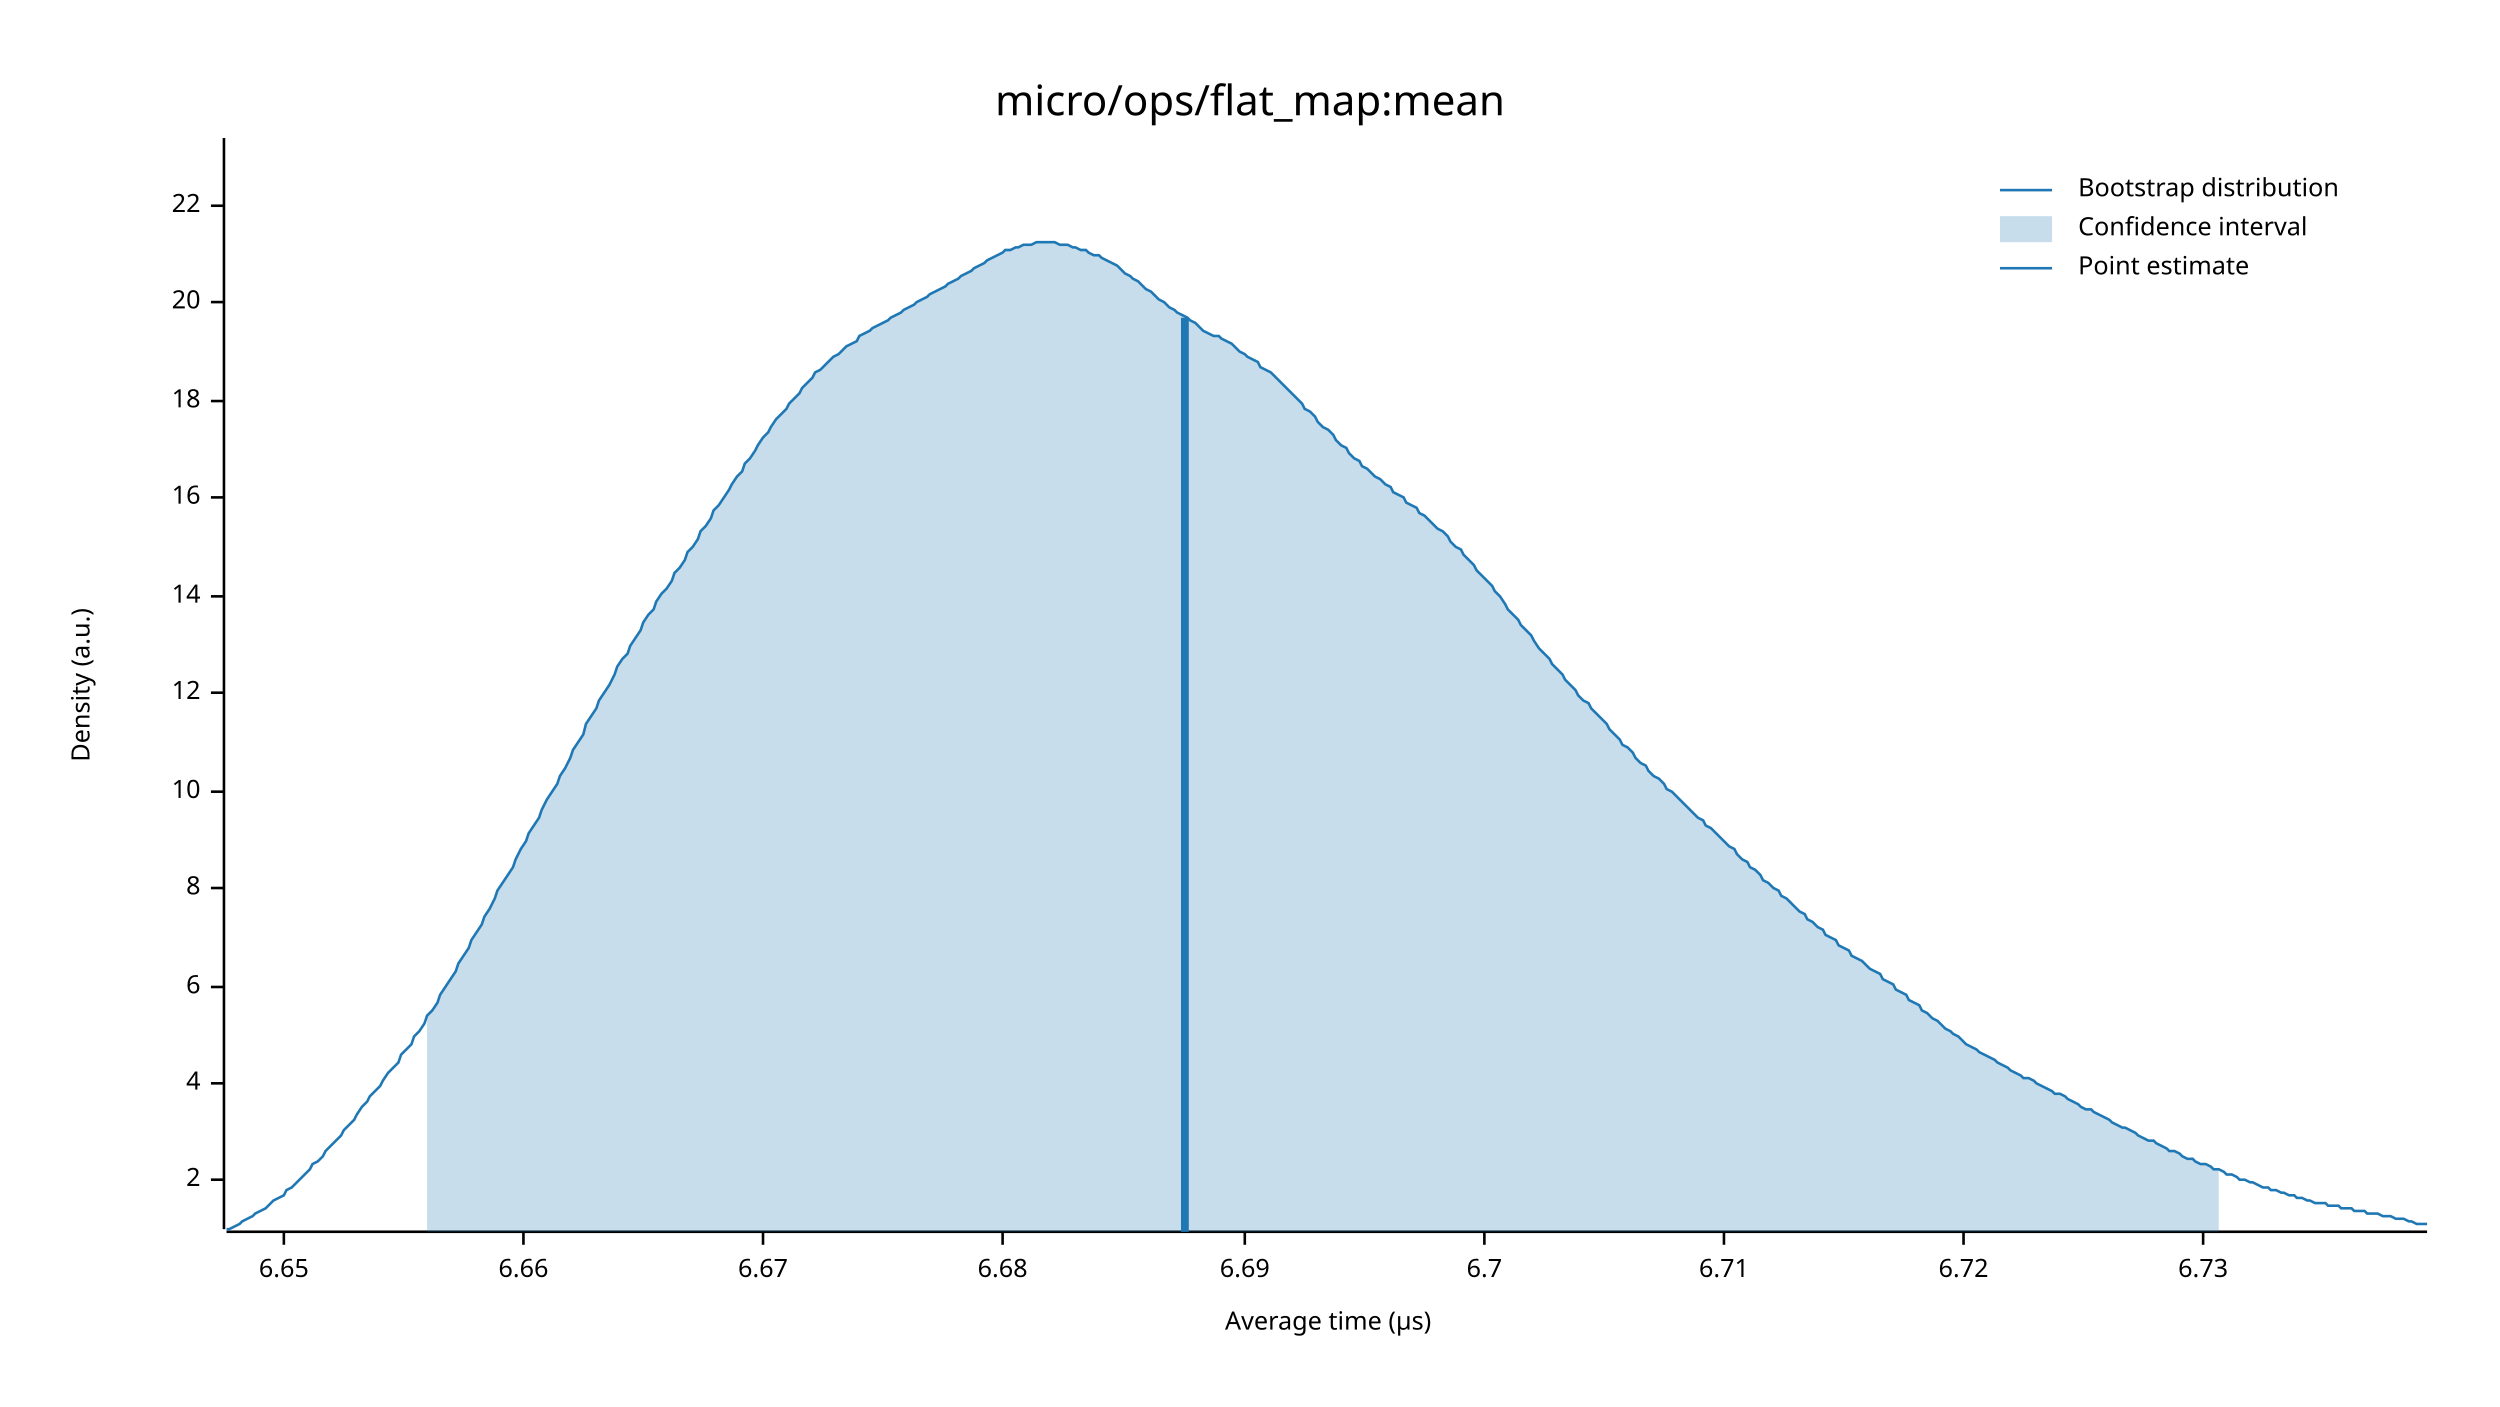
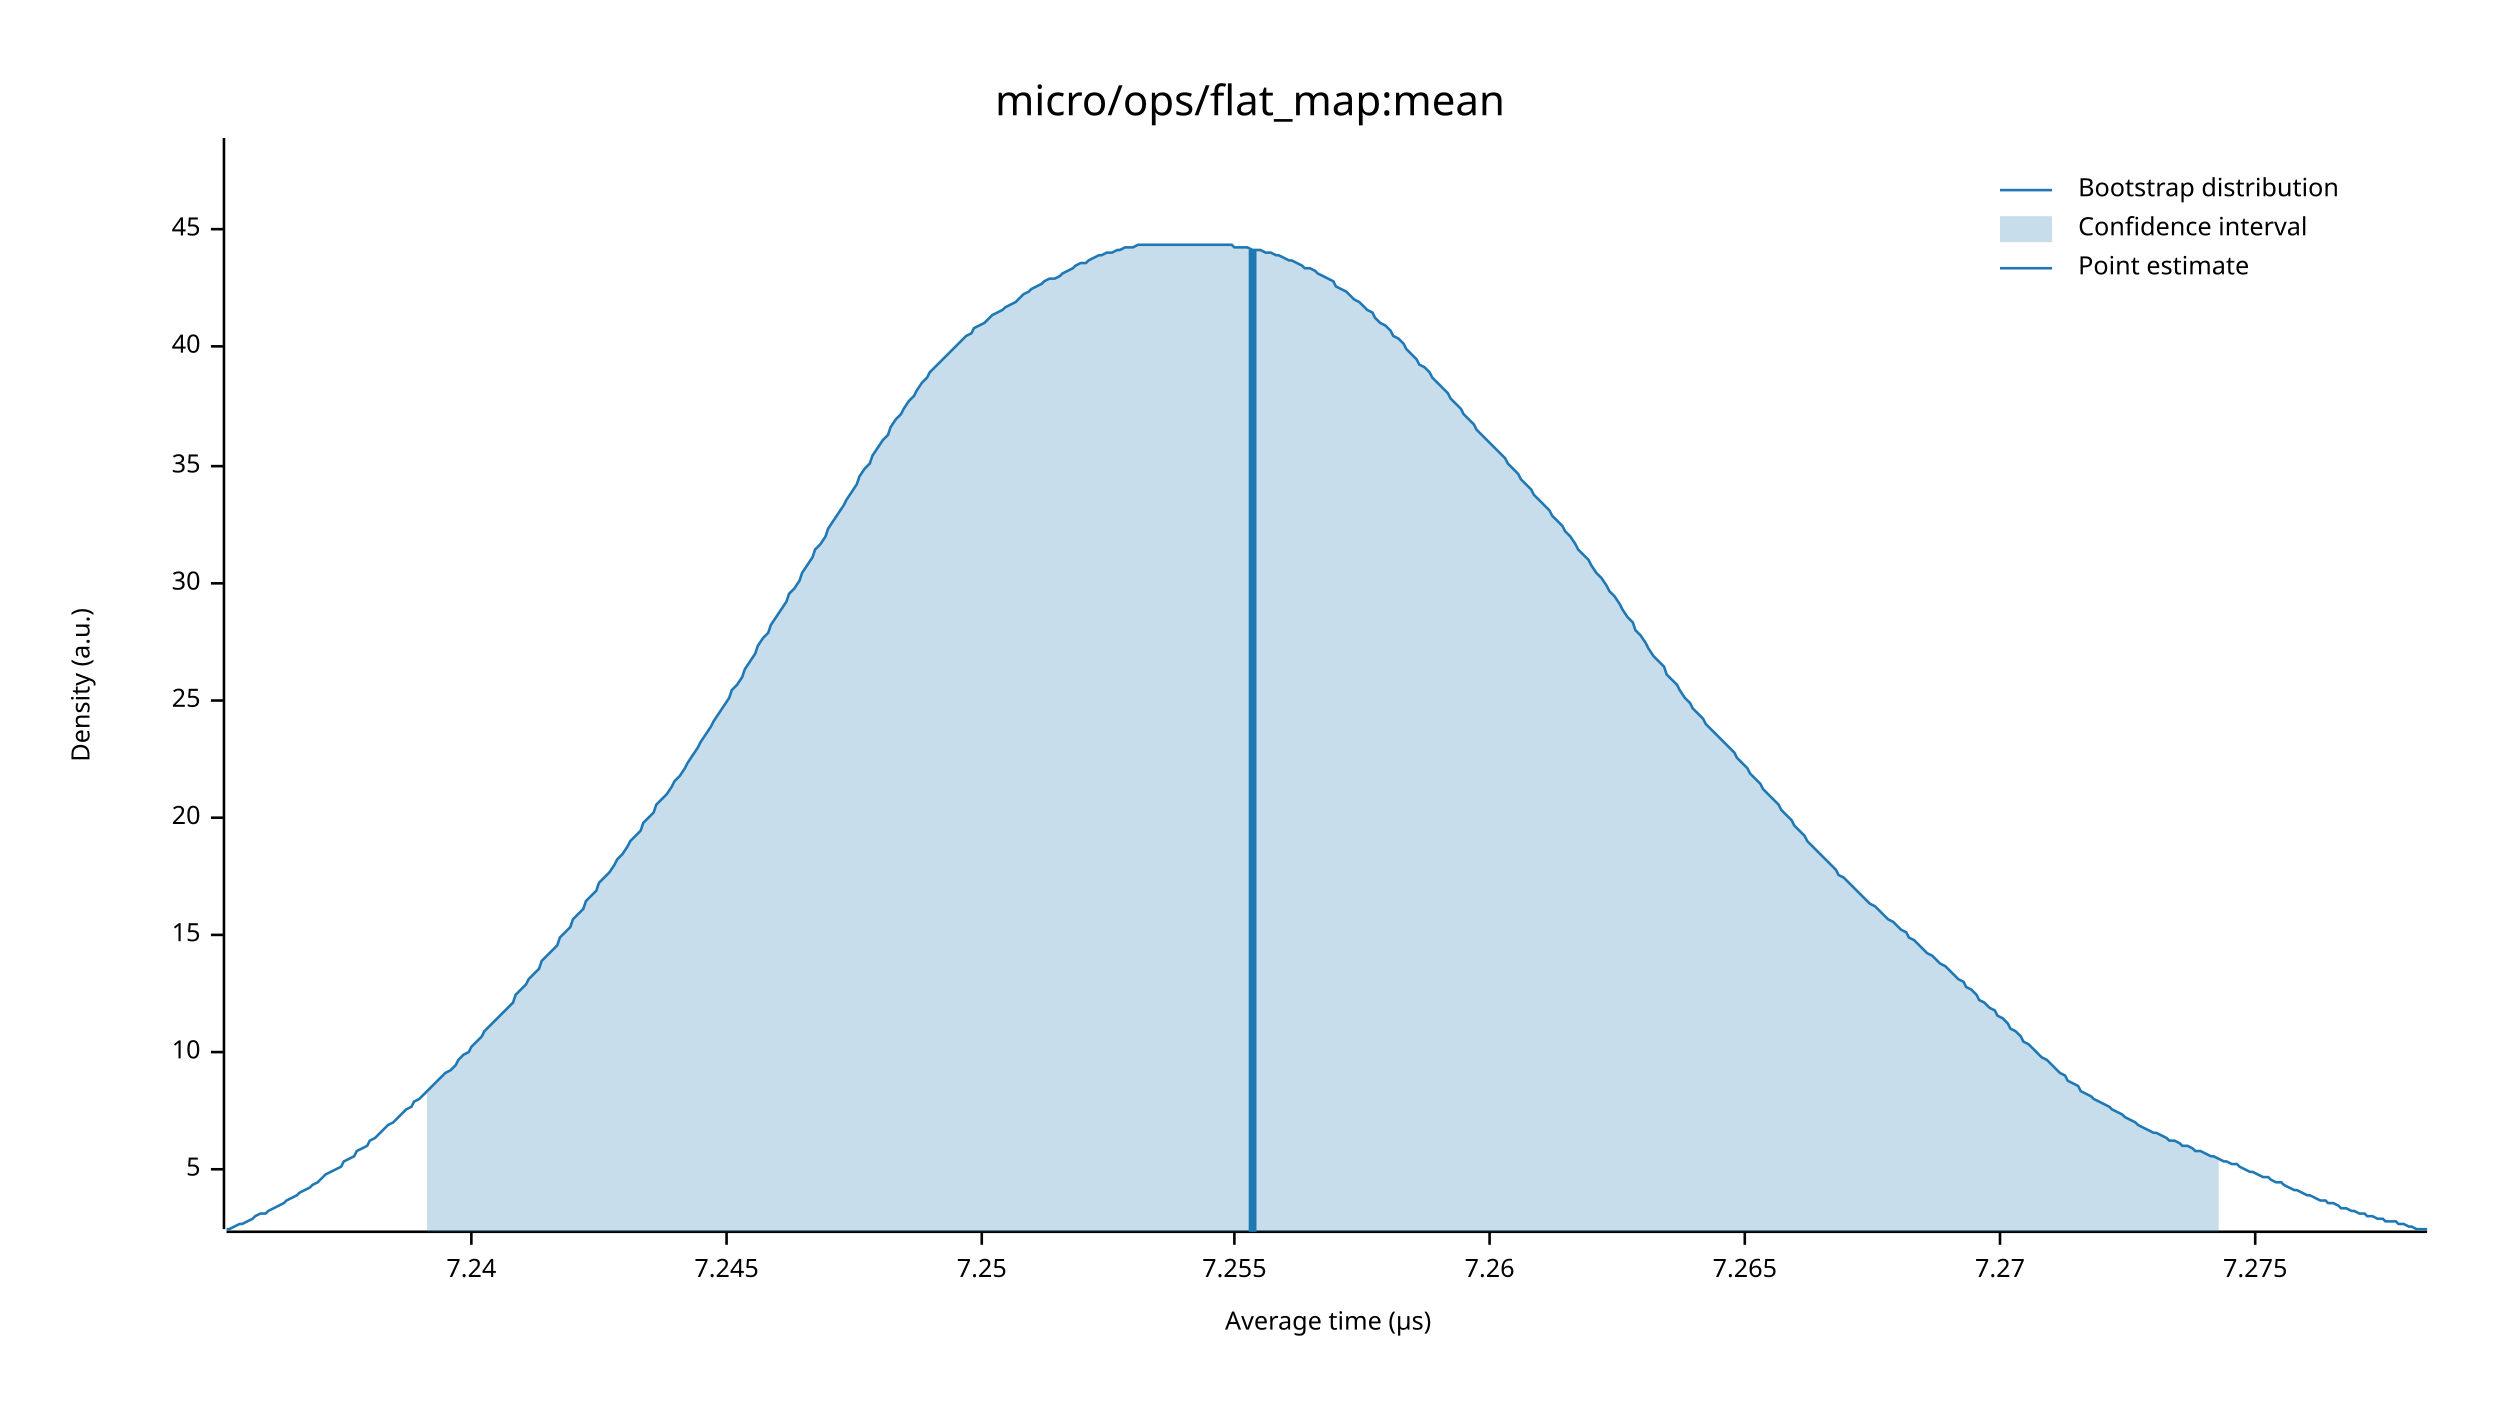
<svg xmlns="http://www.w3.org/2000/svg" width="960" height="540" viewBox="0 0 960 540">
  <text x="480" y="32" dy="0.76em" text-anchor="middle" font-family="sans-serif" font-size="16.129" opacity="1" fill="#000000">
micro/ops/flat_map:mean
</text>
  <text x="27" y="263" dy="0.76em" text-anchor="middle" font-family="sans-serif" font-size="9.677" opacity="1" fill="#000000" transform="rotate(270, 27, 263)">
Density (a.u.)
</text>
  <text x="510" y="513" dy="-0.5ex" text-anchor="middle" font-family="sans-serif" font-size="9.677" opacity="1" fill="#000000">
Average time (µs)
</text>
  <polyline fill="none" opacity="1" stroke="#000000" stroke-width="1" points="86,53 86,472 " />
-   <text x="77" y="453" dy="0.5ex" text-anchor="end" font-family="sans-serif" font-size="9.677" opacity="1" fill="#000000">
- 2
+   <text x="77" y="449" dy="0.5ex" text-anchor="end" font-family="sans-serif" font-size="9.677" opacity="1" fill="#000000">
+ 5
</text>
-   <polyline fill="none" opacity="1" stroke="#000000" stroke-width="1" points="81,453 86,453 " />
-   <text x="77" y="416" dy="0.5ex" text-anchor="end" font-family="sans-serif" font-size="9.677" opacity="1" fill="#000000">
- 4
- </text>
-   <polyline fill="none" opacity="1" stroke="#000000" stroke-width="1" points="81,416 86,416 " />
-   <text x="77" y="379" dy="0.5ex" text-anchor="end" font-family="sans-serif" font-size="9.677" opacity="1" fill="#000000">
- 6
- </text>
-   <polyline fill="none" opacity="1" stroke="#000000" stroke-width="1" points="81,379 86,379 " />
-   <text x="77" y="341" dy="0.5ex" text-anchor="end" font-family="sans-serif" font-size="9.677" opacity="1" fill="#000000">
- 8
- </text>
-   <polyline fill="none" opacity="1" stroke="#000000" stroke-width="1" points="81,341 86,341 " />
-   <text x="77" y="304" dy="0.5ex" text-anchor="end" font-family="sans-serif" font-size="9.677" opacity="1" fill="#000000">
+   <polyline fill="none" opacity="1" stroke="#000000" stroke-width="1" points="81,449 86,449 " />
+   <text x="77" y="404" dy="0.5ex" text-anchor="end" font-family="sans-serif" font-size="9.677" opacity="1" fill="#000000">
10
</text>
-   <polyline fill="none" opacity="1" stroke="#000000" stroke-width="1" points="81,304 86,304 " />
-   <text x="77" y="266" dy="0.5ex" text-anchor="end" font-family="sans-serif" font-size="9.677" opacity="1" fill="#000000">
- 12
+   <polyline fill="none" opacity="1" stroke="#000000" stroke-width="1" points="81,404 86,404 " />
+   <text x="77" y="359" dy="0.5ex" text-anchor="end" font-family="sans-serif" font-size="9.677" opacity="1" fill="#000000">
+ 15
</text>
-   <polyline fill="none" opacity="1" stroke="#000000" stroke-width="1" points="81,266 86,266 " />
-   <text x="77" y="229" dy="0.5ex" text-anchor="end" font-family="sans-serif" font-size="9.677" opacity="1" fill="#000000">
- 14
- </text>
-   <polyline fill="none" opacity="1" stroke="#000000" stroke-width="1" points="81,229 86,229 " />
-   <text x="77" y="191" dy="0.5ex" text-anchor="end" font-family="sans-serif" font-size="9.677" opacity="1" fill="#000000">
- 16
- </text>
-   <polyline fill="none" opacity="1" stroke="#000000" stroke-width="1" points="81,191 86,191 " />
-   <text x="77" y="154" dy="0.5ex" text-anchor="end" font-family="sans-serif" font-size="9.677" opacity="1" fill="#000000">
- 18
- </text>
-   <polyline fill="none" opacity="1" stroke="#000000" stroke-width="1" points="81,154 86,154 " />
-   <text x="77" y="116" dy="0.5ex" text-anchor="end" font-family="sans-serif" font-size="9.677" opacity="1" fill="#000000">
+   <polyline fill="none" opacity="1" stroke="#000000" stroke-width="1" points="81,359 86,359 " />
+   <text x="77" y="314" dy="0.5ex" text-anchor="end" font-family="sans-serif" font-size="9.677" opacity="1" fill="#000000">
20
</text>
-   <polyline fill="none" opacity="1" stroke="#000000" stroke-width="1" points="81,116 86,116 " />
-   <text x="77" y="79" dy="0.5ex" text-anchor="end" font-family="sans-serif" font-size="9.677" opacity="1" fill="#000000">
- 22
+   <polyline fill="none" opacity="1" stroke="#000000" stroke-width="1" points="81,314 86,314 " />
+   <text x="77" y="269" dy="0.5ex" text-anchor="end" font-family="sans-serif" font-size="9.677" opacity="1" fill="#000000">
+ 25
</text>
-   <polyline fill="none" opacity="1" stroke="#000000" stroke-width="1" points="81,79 86,79 " />
+   <polyline fill="none" opacity="1" stroke="#000000" stroke-width="1" points="81,269 86,269 " />
+   <text x="77" y="224" dy="0.5ex" text-anchor="end" font-family="sans-serif" font-size="9.677" opacity="1" fill="#000000">
+ 30
+ </text>
+   <polyline fill="none" opacity="1" stroke="#000000" stroke-width="1" points="81,224 86,224 " />
+   <text x="77" y="179" dy="0.5ex" text-anchor="end" font-family="sans-serif" font-size="9.677" opacity="1" fill="#000000">
+ 35
+ </text>
+   <polyline fill="none" opacity="1" stroke="#000000" stroke-width="1" points="81,179 86,179 " />
+   <text x="77" y="133" dy="0.5ex" text-anchor="end" font-family="sans-serif" font-size="9.677" opacity="1" fill="#000000">
+ 40
+ </text>
+   <polyline fill="none" opacity="1" stroke="#000000" stroke-width="1" points="81,133 86,133 " />
+   <text x="77" y="88" dy="0.5ex" text-anchor="end" font-family="sans-serif" font-size="9.677" opacity="1" fill="#000000">
+ 45
+ </text>
+   <polyline fill="none" opacity="1" stroke="#000000" stroke-width="1" points="81,88 86,88 " />
  <polyline fill="none" opacity="1" stroke="#000000" stroke-width="1" points="87,473 932,473 " />
-   <text x="109" y="483" dy="0.76em" text-anchor="middle" font-family="sans-serif" font-size="9.677" opacity="1" fill="#000000">
- 6.65
+   <text x="181" y="483" dy="0.76em" text-anchor="middle" font-family="sans-serif" font-size="9.677" opacity="1" fill="#000000">
+ 7.24
</text>
-   <polyline fill="none" opacity="1" stroke="#000000" stroke-width="1" points="109,473 109,478 " />
-   <text x="201" y="483" dy="0.76em" text-anchor="middle" font-family="sans-serif" font-size="9.677" opacity="1" fill="#000000">
- 6.66
+   <polyline fill="none" opacity="1" stroke="#000000" stroke-width="1" points="181,473 181,478 " />
+   <text x="279" y="483" dy="0.76em" text-anchor="middle" font-family="sans-serif" font-size="9.677" opacity="1" fill="#000000">
+ 7.245
</text>
-   <polyline fill="none" opacity="1" stroke="#000000" stroke-width="1" points="201,473 201,478 " />
-   <text x="293" y="483" dy="0.76em" text-anchor="middle" font-family="sans-serif" font-size="9.677" opacity="1" fill="#000000">
- 6.67
+   <polyline fill="none" opacity="1" stroke="#000000" stroke-width="1" points="279,473 279,478 " />
+   <text x="377" y="483" dy="0.76em" text-anchor="middle" font-family="sans-serif" font-size="9.677" opacity="1" fill="#000000">
+ 7.25
</text>
-   <polyline fill="none" opacity="1" stroke="#000000" stroke-width="1" points="293,473 293,478 " />
-   <text x="385" y="483" dy="0.76em" text-anchor="middle" font-family="sans-serif" font-size="9.677" opacity="1" fill="#000000">
- 6.68
+   <polyline fill="none" opacity="1" stroke="#000000" stroke-width="1" points="377,473 377,478 " />
+   <text x="474" y="483" dy="0.76em" text-anchor="middle" font-family="sans-serif" font-size="9.677" opacity="1" fill="#000000">
+ 7.255
</text>
-   <polyline fill="none" opacity="1" stroke="#000000" stroke-width="1" points="385,473 385,478 " />
-   <text x="478" y="483" dy="0.76em" text-anchor="middle" font-family="sans-serif" font-size="9.677" opacity="1" fill="#000000">
- 6.69
+   <polyline fill="none" opacity="1" stroke="#000000" stroke-width="1" points="474,473 474,478 " />
+   <text x="572" y="483" dy="0.76em" text-anchor="middle" font-family="sans-serif" font-size="9.677" opacity="1" fill="#000000">
+ 7.26
</text>
-   <polyline fill="none" opacity="1" stroke="#000000" stroke-width="1" points="478,473 478,478 " />
-   <text x="570" y="483" dy="0.76em" text-anchor="middle" font-family="sans-serif" font-size="9.677" opacity="1" fill="#000000">
- 6.7
+   <polyline fill="none" opacity="1" stroke="#000000" stroke-width="1" points="572,473 572,478 " />
+   <text x="670" y="483" dy="0.76em" text-anchor="middle" font-family="sans-serif" font-size="9.677" opacity="1" fill="#000000">
+ 7.265
</text>
-   <polyline fill="none" opacity="1" stroke="#000000" stroke-width="1" points="570,473 570,478 " />
-   <text x="662" y="483" dy="0.76em" text-anchor="middle" font-family="sans-serif" font-size="9.677" opacity="1" fill="#000000">
- 6.71
+   <polyline fill="none" opacity="1" stroke="#000000" stroke-width="1" points="670,473 670,478 " />
+   <text x="768" y="483" dy="0.76em" text-anchor="middle" font-family="sans-serif" font-size="9.677" opacity="1" fill="#000000">
+ 7.27
</text>
-   <polyline fill="none" opacity="1" stroke="#000000" stroke-width="1" points="662,473 662,478 " />
-   <text x="754" y="483" dy="0.76em" text-anchor="middle" font-family="sans-serif" font-size="9.677" opacity="1" fill="#000000">
- 6.72
+   <polyline fill="none" opacity="1" stroke="#000000" stroke-width="1" points="768,473 768,478 " />
+   <text x="866" y="483" dy="0.76em" text-anchor="middle" font-family="sans-serif" font-size="9.677" opacity="1" fill="#000000">
+ 7.275
</text>
-   <polyline fill="none" opacity="1" stroke="#000000" stroke-width="1" points="754,473 754,478 " />
-   <text x="846" y="483" dy="0.76em" text-anchor="middle" font-family="sans-serif" font-size="9.677" opacity="1" fill="#000000">
- 6.73
- </text>
-   <polyline fill="none" opacity="1" stroke="#000000" stroke-width="1" points="846,473 846,478 " />
-   <polyline fill="none" opacity="1" stroke="#1F78B4" stroke-width="1" points="87,472 88,472 90,471 92,470 93,469 95,468 97,467 98,466 100,465 102,464 103,463 105,461 107,460 109,459 110,457 112,456 114,454 115,453 117,451 119,449 120,447 122,446 124,444 125,442 127,440 129,438 131,436 132,434 134,432 136,430 137,428 139,425 141,423 142,421 144,419 146,417 147,415 149,412 151,410 153,408 154,405 156,403 158,401 159,398 161,396 163,393 164,390 166,388 168,385 169,382 171,379 173,376 175,373 176,370 178,367 180,364 181,361 183,358 185,355 186,352 188,349 190,345 191,342 193,339 195,336 197,333 198,330 200,326 202,323 203,320 205,317 207,314 208,311 210,307 212,304 214,301 215,298 217,295 219,291 220,288 222,285 224,282 225,278 227,275 229,272 230,269 232,266 234,263 236,259 237,256 239,253 241,251 242,248 244,245 246,242 247,239 249,236 251,234 252,231 254,228 256,226 258,223 259,220 261,218 263,215 264,212 266,210 268,207 269,204 271,202 273,199 274,196 276,194 278,191 280,188 281,186 283,183 285,181 286,178 288,176 290,173 291,171 293,168 295,166 296,164 298,161 300,159 302,157 303,155 305,153 307,151 308,149 310,147 312,145 313,143 315,142 317,140 318,139 320,137 322,136 324,134 325,133 327,132 329,131 330,129 332,128 334,127 335,126 337,125 339,124 341,123 342,122 344,121 346,120 347,119 349,118 351,117 352,116 354,115 356,114 357,113 359,112 361,111 363,110 364,109 366,108 368,107 369,106 371,105 373,104 374,103 376,102 378,101 379,100 381,99 383,98 385,97 386,96 388,96 390,95 391,95 393,94 395,94 396,94 398,93 400,93 401,93 403,93 405,93 407,94 408,94 410,94 412,95 413,95 415,96 417,96 418,97 420,98 422,98 423,99 425,100 427,101 429,102 430,103 432,105 434,106 435,107 437,108 439,110 440,111 442,112 444,114 445,115 447,116 449,118 451,119 452,120 454,121 456,122 457,123 459,124 461,126 462,127 464,128 466,129 468,129 469,130 471,131 473,132 474,133 476,135 478,136 479,137 481,138 483,139 484,141 486,142 488,143 490,145 491,146 493,148 495,150 496,151 498,153 500,155 501,157 503,158 505,160 506,162 508,164 510,165 512,167 513,169 515,171 517,172 518,174 520,176 522,177 523,179 525,180 527,182 528,183 530,184 532,186 534,187 535,189 537,190 539,191 540,193 542,194 544,195 545,197 547,198 549,200 550,201 552,203 554,204 556,206 557,208 559,210 561,211 562,213 564,215 566,217 567,219 569,221 571,223 573,225 574,227 576,229 578,232 579,234 581,236 583,238 584,240 586,242 588,244 589,246 591,249 593,251 595,253 596,255 598,257 600,259 601,261 603,263 605,265 606,267 608,269 610,270 611,272 613,274 615,276 617,278 618,280 620,282 622,284 623,286 625,287 627,289 628,291 630,293 632,294 633,296 635,298 637,299 639,301 640,303 642,304 644,306 645,307 647,309 649,311 650,312 652,314 654,315 655,317 657,318 659,320 661,322 662,323 664,325 666,326 667,328 669,330 671,331 672,333 674,334 676,336 677,338 679,339 681,341 683,342 684,344 686,345 688,347 689,348 691,350 693,351 694,353 696,354 698,356 700,357 701,359 703,360 705,361 706,363 708,364 710,365 711,367 713,368 715,369 716,370 718,372 720,373 722,374 723,376 725,377 727,378 728,380 730,381 732,382 733,384 735,385 737,386 738,388 740,389 742,391 744,392 745,393 747,395 749,396 750,397 752,398 754,400 755,401 757,402 759,403 760,404 762,405 764,406 766,407 767,408 769,409 771,410 772,411 774,412 776,413 777,414 779,414 781,415 782,416 784,417 786,418 788,419 789,420 791,420 793,421 794,422 796,423 798,424 799,425 801,426 803,426 804,427 806,428 808,429 810,430 811,431 813,432 815,433 816,433 818,434 820,435 821,436 823,437 825,438 827,438 828,439 830,440 832,441 833,442 835,442 837,443 838,444 840,445 842,445 843,446 845,447 847,447 849,448 850,449 852,449 854,450 855,451 857,451 859,452 860,453 862,453 864,454 865,454 867,455 869,456 871,456 872,457 874,457 876,458 877,458 879,459 881,459 882,460 884,460 886,461 887,461 889,462 891,462 893,462 894,463 896,463 898,463 899,464 901,464 903,464 904,465 906,465 908,465 909,466 911,466 913,466 915,467 916,467 918,467 920,468 921,468 923,468 925,469 926,469 928,470 930,470 932,470 " />
-   <polygon opacity="0.25" fill="#1F78B4" points="164,390 166,388 168,385 169,382 171,379 173,376 175,373 176,370 178,367 180,364 181,361 183,358 185,355 186,352 188,349 190,345 191,342 193,339 195,336 197,333 198,330 200,326 202,323 203,320 205,317 207,314 208,311 210,307 212,304 214,301 215,298 217,295 219,291 220,288 222,285 224,282 225,278 227,275 229,272 230,269 232,266 234,263 236,259 237,256 239,253 241,251 242,248 244,245 246,242 247,239 249,236 251,234 252,231 254,228 256,226 258,223 259,220 261,218 263,215 264,212 266,210 268,207 269,204 271,202 273,199 274,196 276,194 278,191 280,188 281,186 283,183 285,181 286,178 288,176 290,173 291,171 293,168 295,166 296,164 298,161 300,159 302,157 303,155 305,153 307,151 308,149 310,147 312,145 313,143 315,142 317,140 318,139 320,137 322,136 324,134 325,133 327,132 329,131 330,129 332,128 334,127 335,126 337,125 339,124 341,123 342,122 344,121 346,120 347,119 349,118 351,117 352,116 354,115 356,114 357,113 359,112 361,111 363,110 364,109 366,108 368,107 369,106 371,105 373,104 374,103 376,102 378,101 379,100 381,99 383,98 385,97 386,96 388,96 390,95 391,95 393,94 395,94 396,94 398,93 400,93 401,93 403,93 405,93 407,94 408,94 410,94 412,95 413,95 415,96 417,96 418,97 420,98 422,98 423,99 425,100 427,101 429,102 430,103 432,105 434,106 435,107 437,108 439,110 440,111 442,112 444,114 445,115 447,116 449,118 451,119 452,120 454,121 456,122 457,123 459,124 461,126 462,127 464,128 466,129 468,129 469,130 471,131 473,132 474,133 476,135 478,136 479,137 481,138 483,139 484,141 486,142 488,143 490,145 491,146 493,148 495,150 496,151 498,153 500,155 501,157 503,158 505,160 506,162 508,164 510,165 512,167 513,169 515,171 517,172 518,174 520,176 522,177 523,179 525,180 527,182 528,183 530,184 532,186 534,187 535,189 537,190 539,191 540,193 542,194 544,195 545,197 547,198 549,200 550,201 552,203 554,204 556,206 557,208 559,210 561,211 562,213 564,215 566,217 567,219 569,221 571,223 573,225 574,227 576,229 578,232 579,234 581,236 583,238 584,240 586,242 588,244 589,246 591,249 593,251 595,253 596,255 598,257 600,259 601,261 603,263 605,265 606,267 608,269 610,270 611,272 613,274 615,276 617,278 618,280 620,282 622,284 623,286 625,287 627,289 628,291 630,293 632,294 633,296 635,298 637,299 639,301 640,303 642,304 644,306 645,307 647,309 649,311 650,312 652,314 654,315 655,317 657,318 659,320 661,322 662,323 664,325 666,326 667,328 669,330 671,331 672,333 674,334 676,336 677,338 679,339 681,341 683,342 684,344 686,345 688,347 689,348 691,350 693,351 694,353 696,354 698,356 700,357 701,359 703,360 705,361 706,363 708,364 710,365 711,367 713,368 715,369 716,370 718,372 720,373 722,374 723,376 725,377 727,378 728,380 730,381 732,382 733,384 735,385 737,386 738,388 740,389 742,391 744,392 745,393 747,395 749,396 750,397 752,398 754,400 755,401 757,402 759,403 760,404 762,405 764,406 766,407 767,408 769,409 771,410 772,411 774,412 776,413 777,414 779,414 781,415 782,416 784,417 786,418 788,419 789,420 791,420 793,421 794,422 796,423 798,424 799,425 801,426 803,426 804,427 806,428 808,429 810,430 811,431 813,432 815,433 816,433 818,434 820,435 821,436 823,437 825,438 827,438 828,439 830,440 832,441 833,442 835,442 837,443 838,444 840,445 842,445 843,446 845,447 847,447 849,448 850,449 852,449 852,473 164,473 " />
-   <polyline fill="none" opacity="1" stroke="#1F78B4" stroke-width="3" points="455,473 455,122 " />
+   <polyline fill="none" opacity="1" stroke="#000000" stroke-width="1" points="866,473 866,478 " />
+   <polyline fill="none" opacity="1" stroke="#1F78B4" stroke-width="1" points="87,472 88,472 90,471 92,470 93,470 95,469 97,468 98,467 100,466 102,466 103,465 105,464 107,463 109,462 110,461 112,460 114,459 115,458 117,457 119,456 120,455 122,454 124,452 125,451 127,450 129,449 131,448 132,446 134,445 136,444 137,442 139,441 141,440 142,438 144,437 146,435 147,434 149,432 151,431 153,429 154,428 156,426 158,425 159,423 161,422 163,420 164,419 166,417 168,415 169,414 171,412 173,411 175,409 176,407 178,405 180,404 181,402 183,400 185,398 186,396 188,394 190,392 191,391 193,389 195,387 197,385 198,382 200,380 202,378 203,376 205,374 207,372 208,369 210,367 212,365 214,363 215,360 217,358 219,356 220,353 222,351 224,349 225,346 227,344 229,342 230,339 232,337 234,335 236,332 237,330 239,328 241,325 242,323 244,321 246,319 247,316 249,314 251,312 252,309 254,307 256,305 258,302 259,300 261,298 263,295 264,293 266,290 268,287 269,285 271,282 273,279 274,277 276,274 278,271 280,268 281,265 283,263 285,260 286,257 288,254 290,251 291,248 293,245 295,243 296,240 298,237 300,234 302,231 303,228 305,226 307,223 308,220 310,217 312,214 313,211 315,209 317,206 318,203 320,200 322,197 324,194 325,192 327,189 329,186 330,183 332,180 334,178 335,175 337,172 339,169 341,167 342,164 344,161 346,159 347,157 349,154 351,152 352,150 354,147 356,145 357,143 359,141 361,139 363,137 364,136 366,134 368,132 369,131 371,129 373,128 374,126 376,125 378,124 379,123 381,121 383,120 385,119 386,118 388,117 390,116 391,115 393,113 395,112 396,111 398,110 400,109 401,108 403,107 405,107 407,106 408,105 410,104 412,103 413,102 415,101 417,101 418,100 420,99 422,98 423,98 425,97 427,97 429,96 430,96 432,95 434,95 435,95 437,94 439,94 440,94 442,94 444,94 445,94 447,94 449,94 451,94 452,94 454,94 456,94 457,94 459,94 461,94 462,94 464,94 466,94 468,94 469,94 471,94 473,94 474,95 476,95 478,95 479,95 481,96 483,96 484,96 486,97 488,97 490,98 491,98 493,99 495,100 496,100 498,101 500,102 501,103 503,103 505,104 506,105 508,106 510,107 512,108 513,110 515,111 517,112 518,113 520,115 522,116 523,117 525,119 527,120 528,122 530,124 532,125 534,127 535,129 537,130 539,132 540,134 542,136 544,138 545,140 547,141 549,143 550,145 552,147 554,149 556,151 557,153 559,155 561,157 562,159 564,161 566,163 567,165 569,167 571,169 573,171 574,172 576,174 578,176 579,178 581,180 583,182 584,184 586,186 588,188 589,190 591,192 593,194 595,196 596,198 598,200 600,202 601,204 603,206 605,209 606,211 608,213 610,215 611,217 613,220 615,222 617,225 618,227 620,229 622,232 623,234 625,237 627,239 628,242 630,244 632,247 633,249 635,252 637,254 639,256 640,259 642,261 644,263 645,265 647,268 649,270 650,272 652,274 654,276 655,278 657,280 659,282 661,284 662,285 664,287 666,289 667,291 669,293 671,295 672,297 674,299 676,301 677,303 679,305 681,307 683,309 684,311 686,313 688,315 689,317 691,319 693,321 694,323 696,325 698,327 700,329 701,330 703,332 705,334 706,336 708,337 710,339 711,340 713,342 715,344 716,345 718,347 720,348 722,350 723,351 725,353 727,354 728,355 730,357 732,358 733,360 735,361 737,363 738,364 740,366 742,367 744,369 745,370 747,371 749,373 750,374 752,376 754,377 755,379 757,380 759,382 760,384 762,385 764,387 766,388 767,390 769,391 771,393 772,395 774,396 776,398 777,400 779,401 781,403 782,404 784,406 786,407 788,409 789,410 791,412 793,413 794,415 796,416 798,417 799,419 801,420 803,421 804,422 806,423 808,424 810,425 811,426 813,427 815,428 816,429 818,430 820,431 821,432 823,433 825,434 827,435 828,435 830,436 832,437 833,438 835,438 837,439 838,440 840,440 842,441 843,442 845,442 847,443 849,444 850,444 852,445 854,446 855,446 857,447 859,447 860,448 862,449 864,450 865,450 867,451 869,452 871,452 872,453 874,454 876,454 877,455 879,456 881,457 882,457 884,458 886,459 887,459 889,460 891,461 893,461 894,462 896,462 898,463 899,464 901,464 903,465 904,465 906,466 908,466 909,467 911,467 913,468 915,468 916,469 918,469 920,469 921,470 923,470 925,471 926,471 928,472 930,472 932,472 " />
+   <polygon opacity="0.25" fill="#1F78B4" points="164,419 166,417 168,415 169,414 171,412 173,411 175,409 176,407 178,405 180,404 181,402 183,400 185,398 186,396 188,394 190,392 191,391 193,389 195,387 197,385 198,382 200,380 202,378 203,376 205,374 207,372 208,369 210,367 212,365 214,363 215,360 217,358 219,356 220,353 222,351 224,349 225,346 227,344 229,342 230,339 232,337 234,335 236,332 237,330 239,328 241,325 242,323 244,321 246,319 247,316 249,314 251,312 252,309 254,307 256,305 258,302 259,300 261,298 263,295 264,293 266,290 268,287 269,285 271,282 273,279 274,277 276,274 278,271 280,268 281,265 283,263 285,260 286,257 288,254 290,251 291,248 293,245 295,243 296,240 298,237 300,234 302,231 303,228 305,226 307,223 308,220 310,217 312,214 313,211 315,209 317,206 318,203 320,200 322,197 324,194 325,192 327,189 329,186 330,183 332,180 334,178 335,175 337,172 339,169 341,167 342,164 344,161 346,159 347,157 349,154 351,152 352,150 354,147 356,145 357,143 359,141 361,139 363,137 364,136 366,134 368,132 369,131 371,129 373,128 374,126 376,125 378,124 379,123 381,121 383,120 385,119 386,118 388,117 390,116 391,115 393,113 395,112 396,111 398,110 400,109 401,108 403,107 405,107 407,106 408,105 410,104 412,103 413,102 415,101 417,101 418,100 420,99 422,98 423,98 425,97 427,97 429,96 430,96 432,95 434,95 435,95 437,94 439,94 440,94 442,94 444,94 445,94 447,94 449,94 451,94 452,94 454,94 456,94 457,94 459,94 461,94 462,94 464,94 466,94 468,94 469,94 471,94 473,94 474,95 476,95 478,95 479,95 481,96 483,96 484,96 486,97 488,97 490,98 491,98 493,99 495,100 496,100 498,101 500,102 501,103 503,103 505,104 506,105 508,106 510,107 512,108 513,110 515,111 517,112 518,113 520,115 522,116 523,117 525,119 527,120 528,122 530,124 532,125 534,127 535,129 537,130 539,132 540,134 542,136 544,138 545,140 547,141 549,143 550,145 552,147 554,149 556,151 557,153 559,155 561,157 562,159 564,161 566,163 567,165 569,167 571,169 573,171 574,172 576,174 578,176 579,178 581,180 583,182 584,184 586,186 588,188 589,190 591,192 593,194 595,196 596,198 598,200 600,202 601,204 603,206 605,209 606,211 608,213 610,215 611,217 613,220 615,222 617,225 618,227 620,229 622,232 623,234 625,237 627,239 628,242 630,244 632,247 633,249 635,252 637,254 639,256 640,259 642,261 644,263 645,265 647,268 649,270 650,272 652,274 654,276 655,278 657,280 659,282 661,284 662,285 664,287 666,289 667,291 669,293 671,295 672,297 674,299 676,301 677,303 679,305 681,307 683,309 684,311 686,313 688,315 689,317 691,319 693,321 694,323 696,325 698,327 700,329 701,330 703,332 705,334 706,336 708,337 710,339 711,340 713,342 715,344 716,345 718,347 720,348 722,350 723,351 725,353 727,354 728,355 730,357 732,358 733,360 735,361 737,363 738,364 740,366 742,367 744,369 745,370 747,371 749,373 750,374 752,376 754,377 755,379 757,380 759,382 760,384 762,385 764,387 766,388 767,390 769,391 771,393 772,395 774,396 776,398 777,400 779,401 781,403 782,404 784,406 786,407 788,409 789,410 791,412 793,413 794,415 796,416 798,417 799,419 801,420 803,421 804,422 806,423 808,424 810,425 811,426 813,427 815,428 816,429 818,430 820,431 821,432 823,433 825,434 827,435 828,435 830,436 832,437 833,438 835,438 837,439 838,440 840,440 842,441 843,442 845,442 847,443 849,444 850,444 852,445 852,473 164,473 " />
+   <polyline fill="none" opacity="1" stroke="#1F78B4" stroke-width="3" points="481,473 481,96 " />
  <text x="798" y="68" dy="0.76em" text-anchor="start" font-family="sans-serif" font-size="9.677" opacity="1" fill="#000000">
Bootstrap distribution
</text>
  <text x="798" y="83" dy="0.76em" text-anchor="start" font-family="sans-serif" font-size="9.677" opacity="1" fill="#000000">
Confidence interval
</text>
  <text x="798" y="98" dy="0.76em" text-anchor="start" font-family="sans-serif" font-size="9.677" opacity="1" fill="#000000">
Point estimate
</text>
  <polyline fill="none" opacity="1" stroke="#1F78B4" stroke-width="1" points="768,73 788,73 " />
  <rect x="768" y="83" width="20" height="10" opacity="0.25" fill="#1F78B4" stroke="none" />
  <polyline fill="none" opacity="1" stroke="#1F78B4" stroke-width="1" points="768,103 788,103 " />
</svg>
